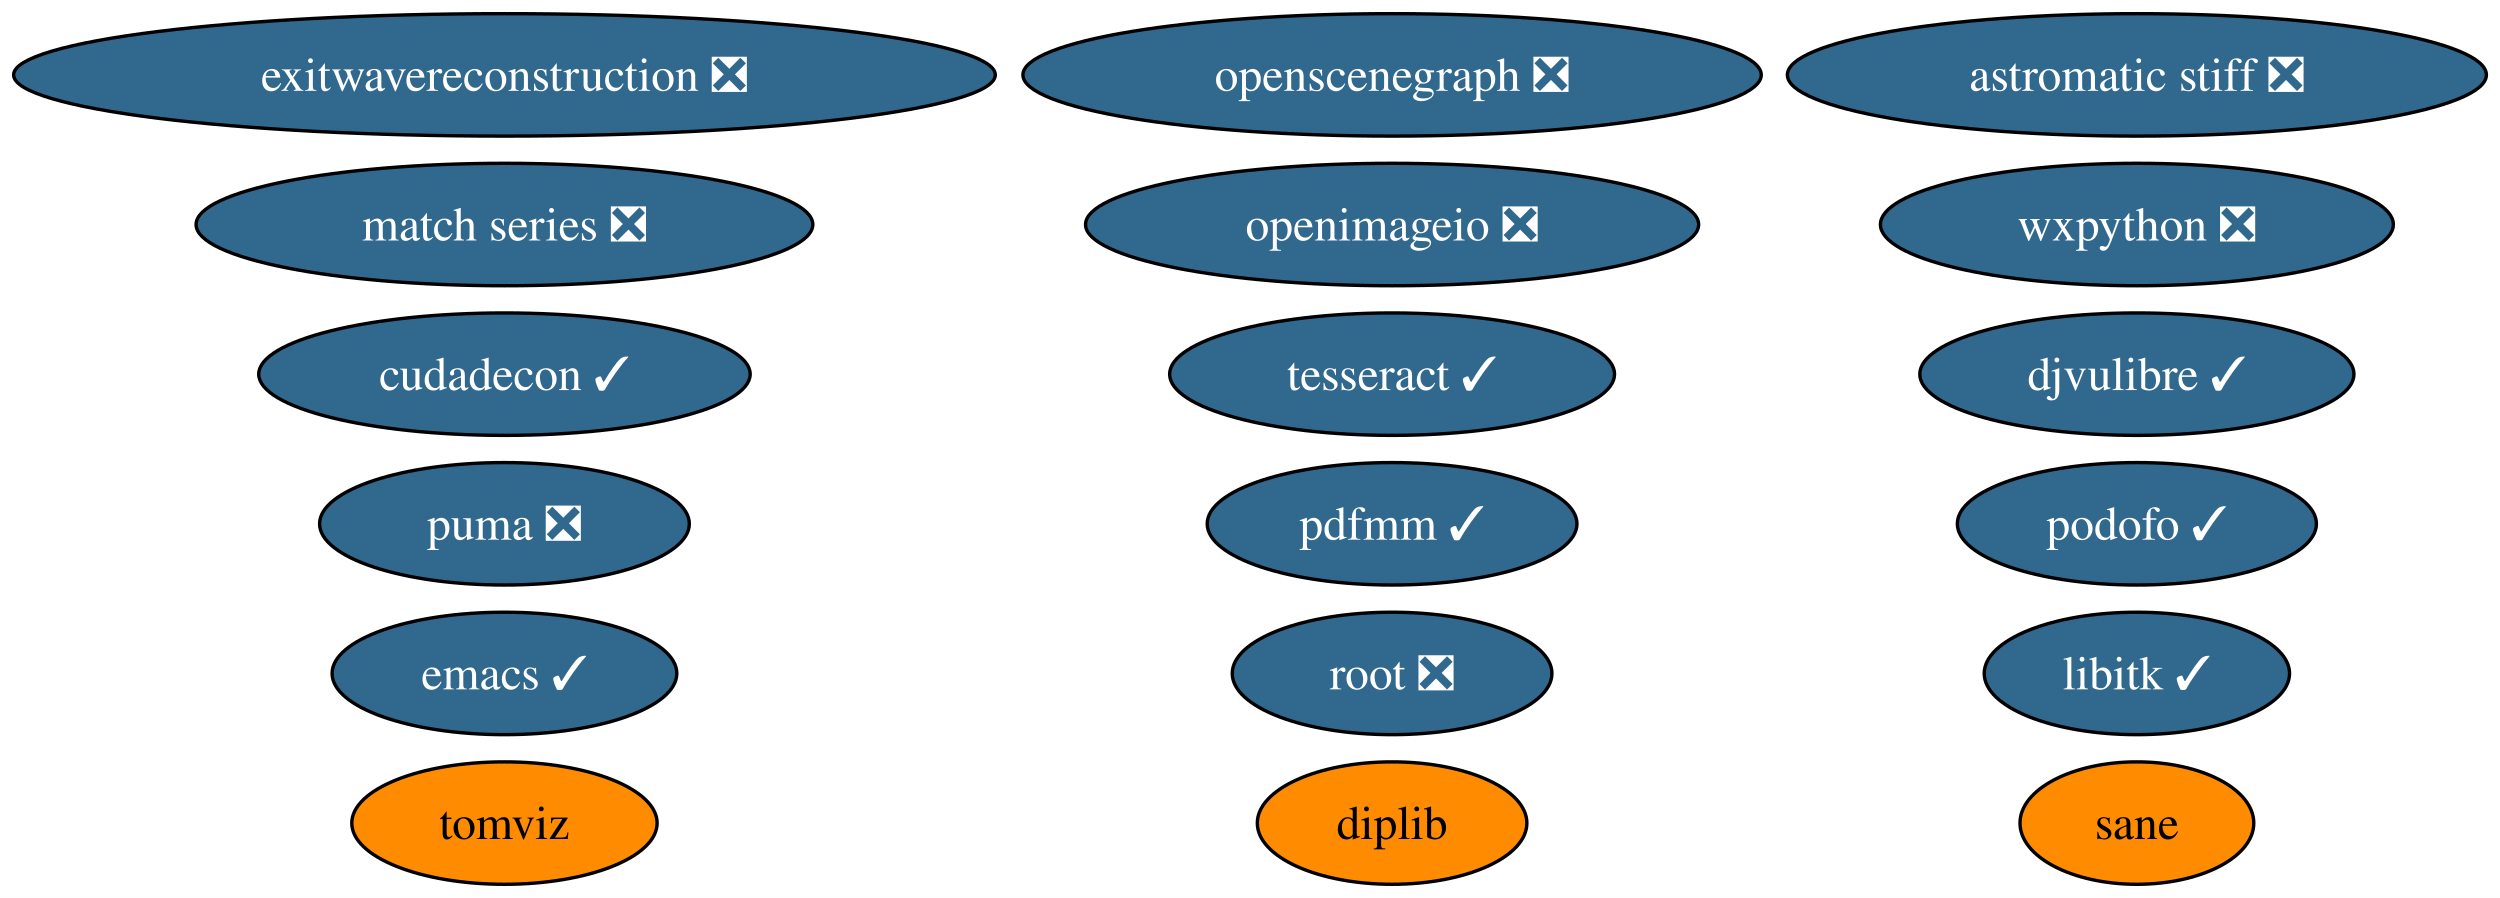
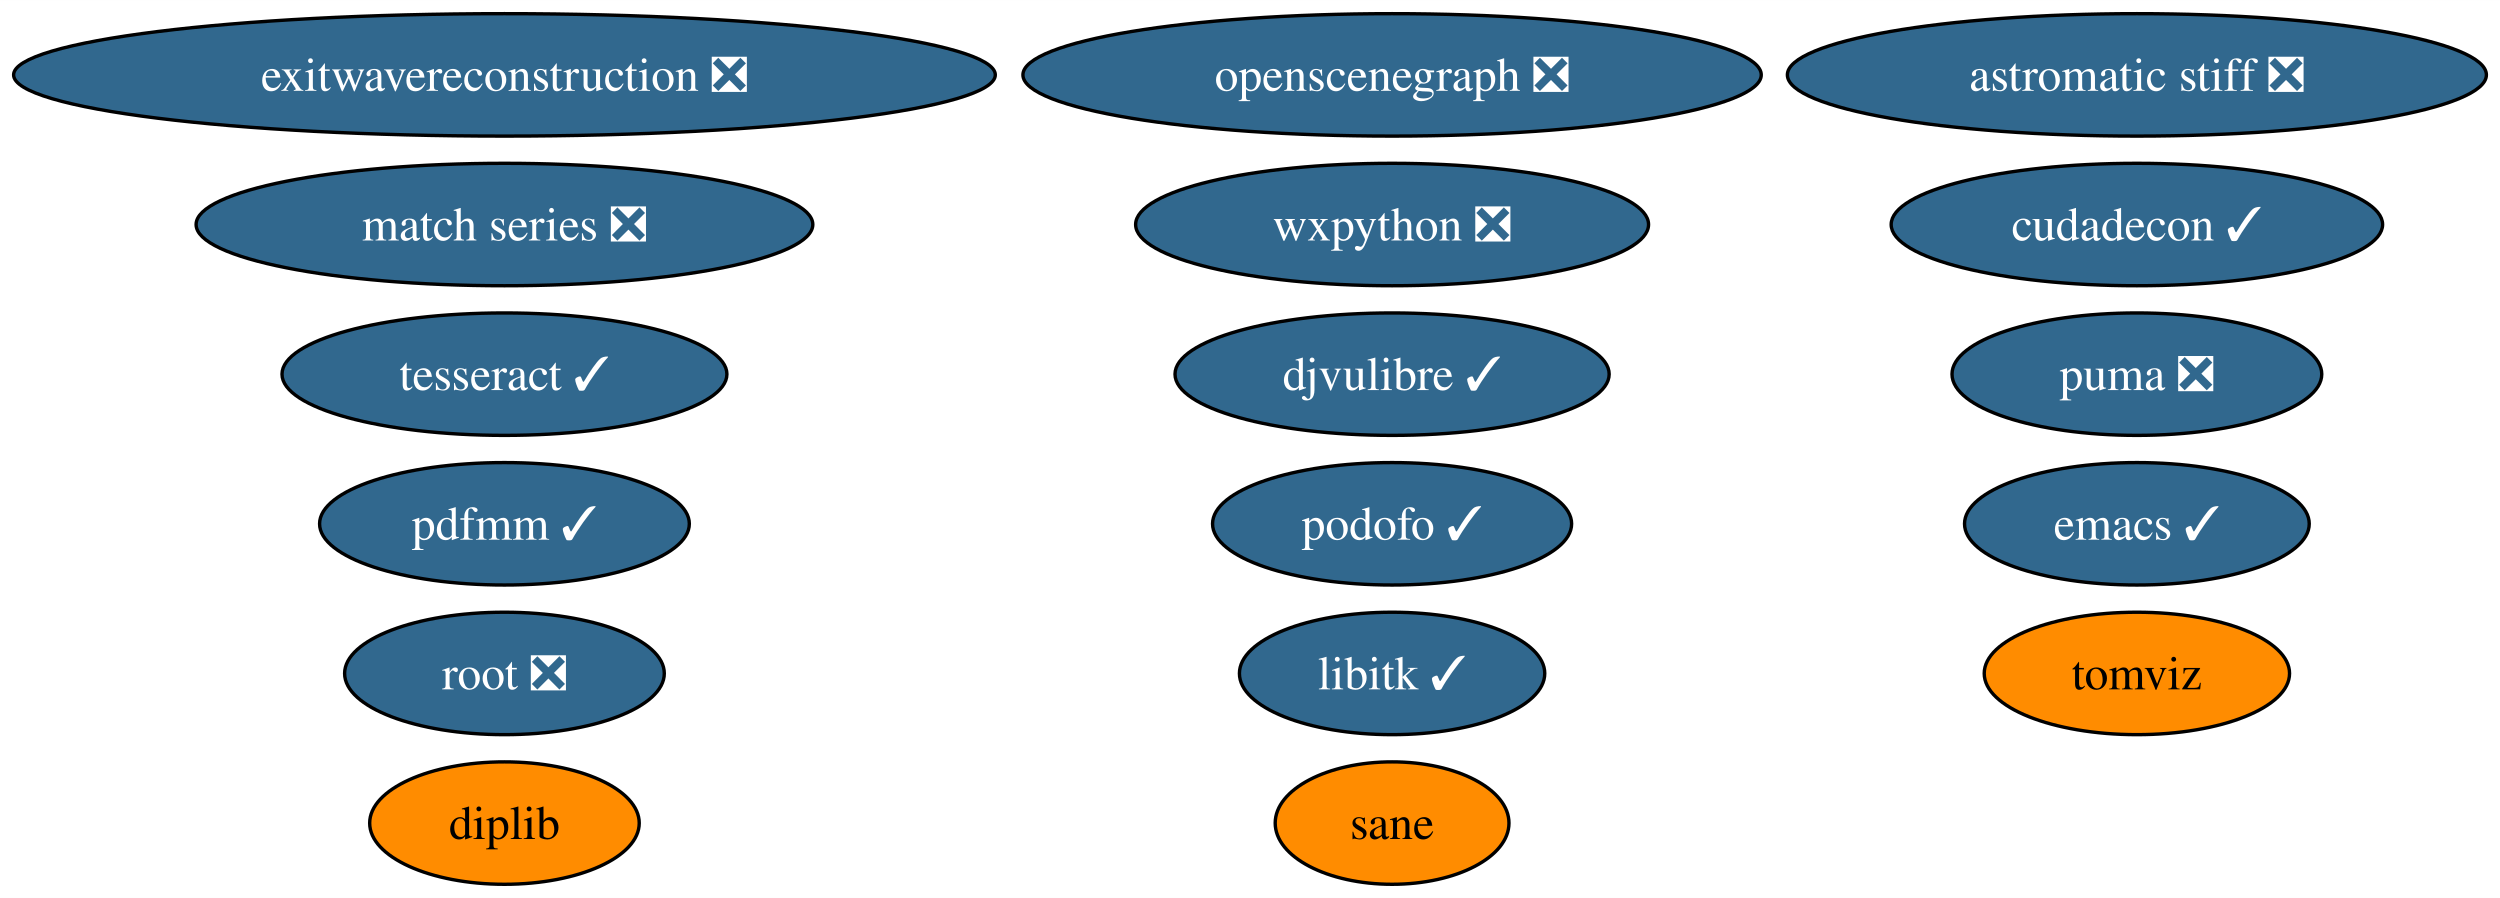
<svg xmlns="http://www.w3.org/2000/svg" xmlns:xlink="http://www.w3.org/1999/xlink" width="735pt" height="264pt" viewBox="0.00 0.00 735.10 264.00">
  <g id="graph0" class="graph" transform="scale(1 1) rotate(0) translate(4 260)">
    <polygon fill="white" stroke="none" points="-4,4 -4,-260 731.1,-260 731.1,4 -4,4" />
    <g id="node1" class="node">
      <g id="a_node1">
        <a xlink:href="https://github.com/conda-forge/emacs-feedstock/pull/77" xlink:title="emacs ✓">
-           <ellipse fill="#31688e" stroke="black" cx="144.33" cy="-62" rx="50.68" ry="18" />
-           <text text-anchor="middle" x="144.33" y="-57.33" font-family="Times,serif" font-size="14.00" fill="white">emacs ✓</text>
+           <ellipse fill="#31688e" stroke="black" cx="624.33" cy="-106" rx="50.68" ry="18" />
+           <text text-anchor="middle" x="624.33" y="-101.33" font-family="Times,serif" font-size="14.00" fill="white">emacs ✓</text>
        </a>
      </g>
    </g>
    <g id="node2" class="node">
      <g id="a_node2">
        <a xlink:href="https://github.com/conda-forge/libitk-feedstock/pull/85" xlink:title="libitk ✓">
-           <ellipse fill="#31688e" stroke="black" cx="624.33" cy="-62" rx="44.89" ry="18" />
-           <text text-anchor="middle" x="624.33" y="-57.33" font-family="Times,serif" font-size="14.00" fill="white">libitk ✓</text>
+           <ellipse fill="#31688e" stroke="black" cx="405.33" cy="-62" rx="44.89" ry="18" />
+           <text text-anchor="middle" x="405.33" y="-57.33" font-family="Times,serif" font-size="14.00" fill="white">libitk ✓</text>
        </a>
      </g>
    </g>
    <g id="node3" class="node">
      <g id="a_node3">
        <a xlink:href="https://github.com/conda-forge/wxpython-feedstock/pull/106" xlink:title="wxpython ❎">
-           <ellipse fill="#31688e" stroke="black" cx="624.33" cy="-194" rx="75.41" ry="18" />
-           <text text-anchor="middle" x="624.33" y="-189.32" font-family="Times,serif" font-size="14.00" fill="white">wxpython ❎</text>
+           <ellipse fill="#31688e" stroke="black" cx="405.33" cy="-194" rx="75.41" ry="18" />
+           <text text-anchor="middle" x="405.33" y="-189.32" font-family="Times,serif" font-size="14.00" fill="white">wxpython ❎</text>
        </a>
      </g>
    </g>
    <g id="node4" class="node">
      <g id="a_node4">
        <a xlink:href="https://github.com/conda-forge/tesseract-feedstock/pull/54" xlink:title="tesseract ✓">
-           <ellipse fill="#31688e" stroke="black" cx="405.33" cy="-150" rx="65.41" ry="18" />
-           <text text-anchor="middle" x="405.33" y="-145.32" font-family="Times,serif" font-size="14.00" fill="white">tesseract ✓</text>
+           <ellipse fill="#31688e" stroke="black" cx="144.33" cy="-150" rx="65.41" ry="18" />
+           <text text-anchor="middle" x="144.33" y="-145.32" font-family="Times,serif" font-size="14.00" fill="white">tesseract ✓</text>
        </a>
      </g>
    </g>
    <g id="node5" class="node">
      <g id="a_node5">
        <a xlink:href="https://github.com/conda-forge/root-feedstock/pull/215" xlink:title="root ❎">
-           <ellipse fill="#31688e" stroke="black" cx="405.33" cy="-62" rx="47" ry="18" />
-           <text text-anchor="middle" x="405.33" y="-57.33" font-family="Times,serif" font-size="14.00" fill="white">root ❎</text>
+           <ellipse fill="#31688e" stroke="black" cx="144.33" cy="-62" rx="47" ry="18" />
+           <text text-anchor="middle" x="144.33" y="-57.33" font-family="Times,serif" font-size="14.00" fill="white">root ❎</text>
        </a>
      </g>
    </g>
    <g id="node6" class="node">
      <g id="a_node6">
-         <a xlink:href="https://github.com/conda-forge/openimageio-feedstock/pull/89" xlink:title="openimageio ❎">
-           <ellipse fill="#31688e" stroke="black" cx="405.33" cy="-194" rx="90.14" ry="18" />
-           <text text-anchor="middle" x="405.33" y="-189.32" font-family="Times,serif" font-size="14.00" fill="white">openimageio ❎</text>
-         </a>
-       </g>
-     </g>
-     <g id="node7" class="node">
-       <g id="a_node7">
        <a xlink:href="https://github.com/conda-forge/astromatic-stiff-feedstock/pull/7" xlink:title="astromatic stiff ❎">
          <ellipse fill="#31688e" stroke="black" cx="624.33" cy="-238" rx="102.77" ry="18" />
          <text text-anchor="middle" x="624.33" y="-233.32" font-family="Times,serif" font-size="14.00" fill="white">astromatic stiff ❎</text>
        </a>
      </g>
    </g>
-     <g id="node8" class="node">
-       <g id="a_node8">
+     <g id="node7" class="node">
+       <g id="a_node7">
        <a xlink:href="https://github.com/conda-forge/openscenegraph-feedstock/pull/31" xlink:title="openscenegraph ❎">
          <ellipse fill="#31688e" stroke="black" cx="405.33" cy="-238" rx="108.55" ry="18" />
          <text text-anchor="middle" x="405.33" y="-233.32" font-family="Times,serif" font-size="14.00" fill="white">openscenegraph ❎</text>
        </a>
      </g>
    </g>
-     <g id="node9" class="node">
-       <g id="a_node9">
+     <g id="node8" class="node">
+       <g id="a_node8">
        <a xlink:href="https://github.com/conda-forge/match-series-feedstock/pull/20" xlink:title="match series ❎">
          <ellipse fill="#31688e" stroke="black" cx="144.33" cy="-194" rx="90.67" ry="18" />
          <text text-anchor="middle" x="144.33" y="-189.32" font-family="Times,serif" font-size="14.00" fill="white">match series ❎</text>
        </a>
      </g>
    </g>
-     <g id="node10" class="node">
-       <g id="a_node10">
+     <g id="node9" class="node">
+       <g id="a_node9">
        <a xlink:href="https://github.com/conda-forge/exitwavereconstruction-feedstock/pull/5" xlink:title="exitwavereconstruction ❎">
          <ellipse fill="#31688e" stroke="black" cx="144.33" cy="-238" rx="144.33" ry="18" />
          <text text-anchor="middle" x="144.33" y="-233.32" font-family="Times,serif" font-size="14.00" fill="white">exitwavereconstruction ❎</text>
        </a>
      </g>
    </g>
+     <g id="node10" class="node">
+       <g id="a_node10">
+         <a xlink:href="https://github.com/conda-forge/tomviz-feedstock" xlink:title="tomviz">
+           <ellipse fill="#ff8c00" stroke="black" cx="624.33" cy="-62" rx="44.89" ry="18" />
+           <text text-anchor="middle" x="624.33" y="-57.33" font-family="Times,serif" font-size="14.00">tomviz</text>
+         </a>
+       </g>
+     </g>
    <g id="node11" class="node">
      <g id="a_node11">
-         <a xlink:href="https://github.com/conda-forge/tomviz-feedstock" xlink:title="tomviz">
-           <ellipse fill="#ff8c00" stroke="black" cx="144.33" cy="-18" rx="44.89" ry="18" />
-           <text text-anchor="middle" x="144.33" y="-13.32" font-family="Times,serif" font-size="14.00">tomviz</text>
+         <a xlink:href="https://github.com/conda-forge/cudadecon-feedstock/pull/25" xlink:title="cudadecon ✓">
+           <ellipse fill="#31688e" stroke="black" cx="624.33" cy="-194" rx="72.25" ry="18" />
+           <text text-anchor="middle" x="624.33" y="-189.32" font-family="Times,serif" font-size="14.00" fill="white">cudadecon ✓</text>
        </a>
      </g>
    </g>
    <g id="node12" class="node">
      <g id="a_node12">
-         <a xlink:href="https://github.com/conda-forge/cudadecon-feedstock/pull/25" xlink:title="cudadecon ✓">
-           <ellipse fill="#31688e" stroke="black" cx="144.33" cy="-150" rx="72.25" ry="18" />
-           <text text-anchor="middle" x="144.33" y="-145.32" font-family="Times,serif" font-size="14.00" fill="white">cudadecon ✓</text>
+         <a xlink:href="https://github.com/conda-forge/puma-feedstock/pull/23" xlink:title="puma ❎">
+           <ellipse fill="#31688e" stroke="black" cx="624.33" cy="-150" rx="54.36" ry="18" />
+           <text text-anchor="middle" x="624.33" y="-145.32" font-family="Times,serif" font-size="14.00" fill="white">puma ❎</text>
        </a>
      </g>
    </g>
    <g id="node13" class="node">
      <g id="a_node13">
-         <a xlink:href="https://github.com/conda-forge/puma-feedstock/pull/23" xlink:title="puma ❎">
-           <ellipse fill="#31688e" stroke="black" cx="144.33" cy="-106" rx="54.36" ry="18" />
-           <text text-anchor="middle" x="144.33" y="-101.33" font-family="Times,serif" font-size="14.00" fill="white">puma ❎</text>
+         <a xlink:href="https://github.com/conda-forge/podofo-feedstock/pull/5" xlink:title="podofo ✓">
+           <ellipse fill="#31688e" stroke="black" cx="405.33" cy="-106" rx="52.79" ry="18" />
+           <text text-anchor="middle" x="405.33" y="-101.33" font-family="Times,serif" font-size="14.00" fill="white">podofo ✓</text>
        </a>
      </g>
    </g>
    <g id="node14" class="node">
      <g id="a_node14">
-         <a xlink:href="https://github.com/conda-forge/podofo-feedstock/pull/5" xlink:title="podofo ✓">
-           <ellipse fill="#31688e" stroke="black" cx="624.33" cy="-106" rx="52.79" ry="18" />
-           <text text-anchor="middle" x="624.33" y="-101.33" font-family="Times,serif" font-size="14.00" fill="white">podofo ✓</text>
+         <a xlink:href="https://github.com/conda-forge/sane-feedstock" xlink:title="sane">
+           <ellipse fill="#ff8c00" stroke="black" cx="405.33" cy="-18" rx="34.37" ry="18" />
+           <text text-anchor="middle" x="405.33" y="-13.32" font-family="Times,serif" font-size="14.00">sane</text>
        </a>
      </g>
    </g>
    <g id="node15" class="node">
      <g id="a_node15">
-         <a xlink:href="https://github.com/conda-forge/sane-feedstock" xlink:title="sane">
-           <ellipse fill="#ff8c00" stroke="black" cx="624.33" cy="-18" rx="34.37" ry="18" />
-           <text text-anchor="middle" x="624.33" y="-13.32" font-family="Times,serif" font-size="14.00">sane</text>
+         <a xlink:href="https://github.com/conda-forge/djvulibre-feedstock/pull/3" xlink:title="djvulibre ✓">
+           <ellipse fill="#31688e" stroke="black" cx="405.33" cy="-150" rx="63.83" ry="18" />
+           <text text-anchor="middle" x="405.33" y="-145.32" font-family="Times,serif" font-size="14.00" fill="white">djvulibre ✓</text>
        </a>
      </g>
    </g>
    <g id="node16" class="node">
      <g id="a_node16">
-         <a xlink:href="https://github.com/conda-forge/djvulibre-feedstock/pull/3" xlink:title="djvulibre ✓">
-           <ellipse fill="#31688e" stroke="black" cx="624.33" cy="-150" rx="63.83" ry="18" />
-           <text text-anchor="middle" x="624.33" y="-145.32" font-family="Times,serif" font-size="14.00" fill="white">djvulibre ✓</text>
+         <a xlink:href="https://github.com/conda-forge/diplib-feedstock" xlink:title="diplib">
+           <ellipse fill="#ff8c00" stroke="black" cx="144.33" cy="-18" rx="39.63" ry="18" />
+           <text text-anchor="middle" x="144.33" y="-13.32" font-family="Times,serif" font-size="14.00">diplib</text>
        </a>
      </g>
    </g>
    <g id="node17" class="node">
      <g id="a_node17">
-         <a xlink:href="https://github.com/conda-forge/diplib-feedstock" xlink:title="diplib">
-           <ellipse fill="#ff8c00" stroke="black" cx="405.33" cy="-18" rx="39.63" ry="18" />
-           <text text-anchor="middle" x="405.33" y="-13.32" font-family="Times,serif" font-size="14.00">diplib</text>
-         </a>
-       </g>
-     </g>
-     <g id="node18" class="node">
-       <g id="a_node18">
        <a xlink:href="https://github.com/conda-forge/pdfmm-feedstock/pull/6" xlink:title="pdfmm ✓">
-           <ellipse fill="#31688e" stroke="black" cx="405.33" cy="-106" rx="54.36" ry="18" />
-           <text text-anchor="middle" x="405.33" y="-101.33" font-family="Times,serif" font-size="14.00" fill="white">pdfmm ✓</text>
+           <ellipse fill="#31688e" stroke="black" cx="144.33" cy="-106" rx="54.36" ry="18" />
+           <text text-anchor="middle" x="144.33" y="-101.33" font-family="Times,serif" font-size="14.00" fill="white">pdfmm ✓</text>
        </a>
      </g>
    </g>
  </g>
</svg>
